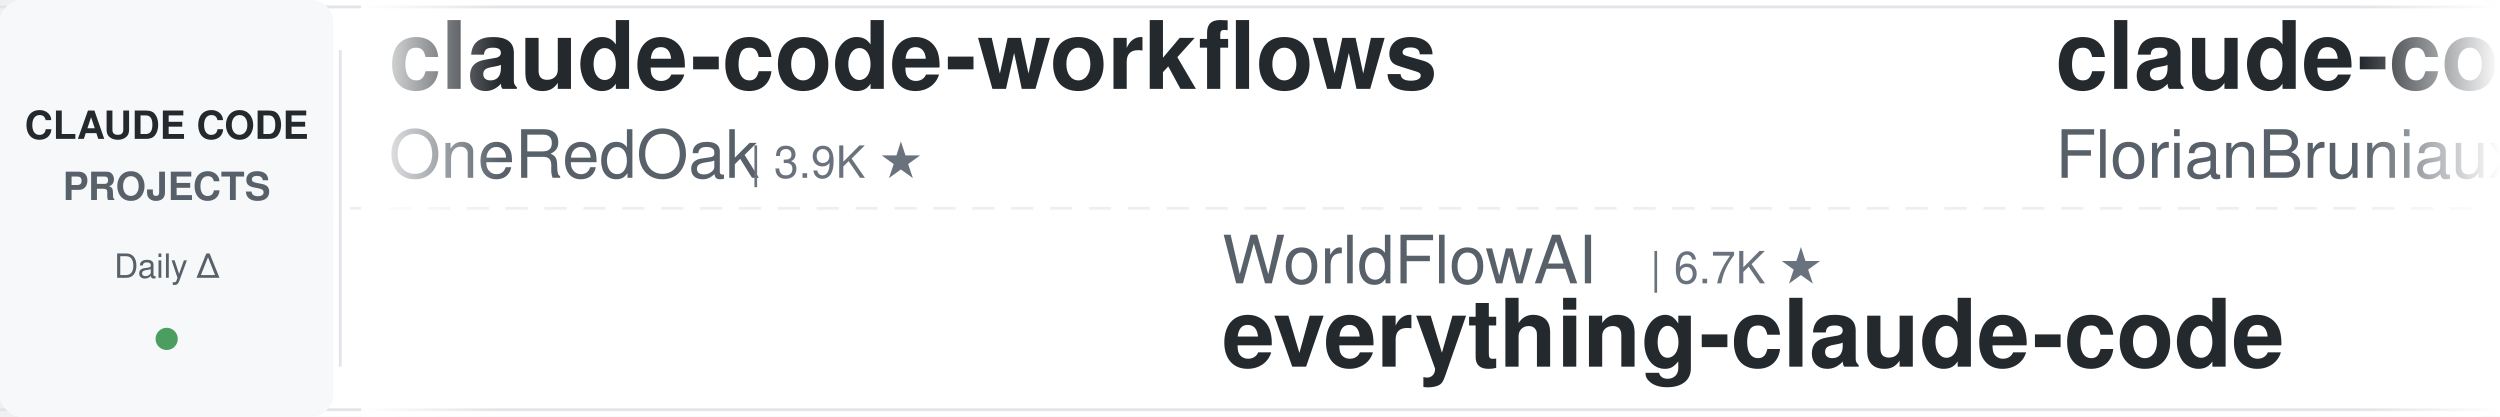
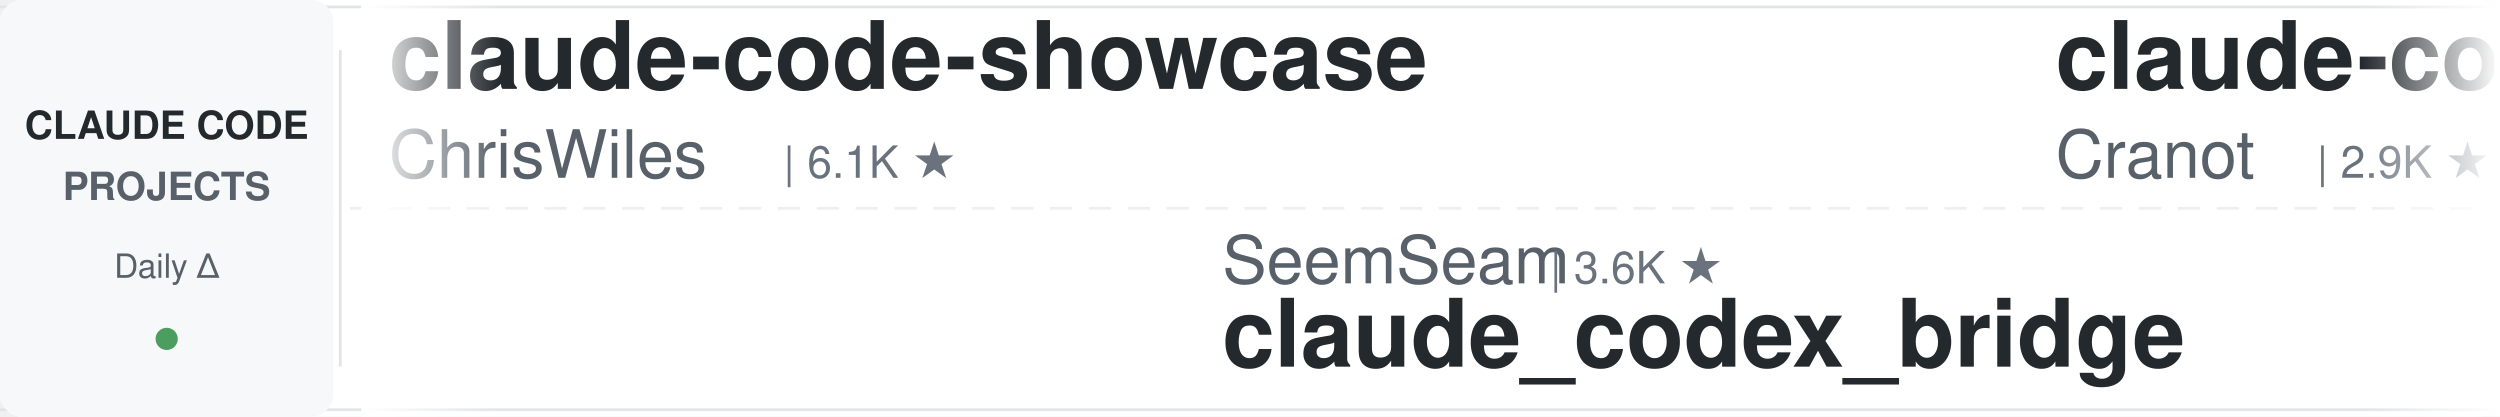
<svg xmlns="http://www.w3.org/2000/svg" width="900" height="150">
  <defs>
    <linearGradient id="leftFade" x1="0%" y1="0%" x2="100%" y2="0%">
      <stop offset="0%" style="stop-color:#ffffff;stop-opacity:1" />
      <stop offset="100%" style="stop-color:#ffffff;stop-opacity:0" />
    </linearGradient>
    <linearGradient id="rightFade" x1="0%" y1="0%" x2="100%" y2="0%">
      <stop offset="0%" style="stop-color:#ffffff;stop-opacity:0" />
      <stop offset="100%" style="stop-color:#ffffff;stop-opacity:1" />
    </linearGradient>
  </defs>
  <rect width="900" height="150" fill="#ffffff" rx="8" />
  <rect x="0" y="2" width="900" height="1" fill="#e1e4e8" />
  <rect x="0" y="147" width="900" height="1" fill="#e1e4e8" />
  <line x1="0" y1="75" x2="900" y2="75" stroke="#e1e4e8" stroke-width="1" stroke-dasharray="8 6" opacity="0.6" />
  <rect x="0" y="0" width="120" height="150" fill="#f6f8fa" rx="8" />
  <text x="60" y="50" font-family="-apple-system, BlinkMacSystemFont, 'Segoe UI', Helvetica, Arial, sans-serif" font-size="14" font-weight="600" fill="#24292e" text-anchor="middle">CLAUDE CODE</text>
  <text x="60" y="72" font-family="-apple-system, BlinkMacSystemFont, 'Segoe UI', Helvetica, Arial, sans-serif" font-size="14" font-weight="600" fill="#586069" text-anchor="middle">PROJECTS</text>
  <text x="60" y="100" font-family="-apple-system, BlinkMacSystemFont, 'Segoe UI', Helvetica, Arial, sans-serif" font-size="12" font-weight="500" fill="#586069" text-anchor="middle">Daily Δ</text>
  <circle cx="60" cy="122" r="4" fill="#22863a" opacity="0.8" />
  <rect x="122" y="18" width="1" height="114" fill="#e1e4e8" />
  <clipPath id="tickerClip">
    <rect x="130" y="0" width="770" height="150" />
  </clipPath>
  <g clip-path="url(#tickerClip)">
    <g id="tickerItems">
      <animateTransform attributeName="transform" attributeType="XML" type="translate" from="0 0" to="-3000 0" dur="54s" repeatCount="indefinite" />
      <g transform="translate(0, 0)">
-         <text x="140" y="32" font-family="-apple-system, BlinkMacSystemFont, 'Segoe UI', Helvetica, Arial, sans-serif" font-size="34" font-weight="600" fill="#24292e">claude-code-workflows</text>
-         <text x="140" y="64" font-family="-apple-system, BlinkMacSystemFont, 'Segoe UI', Helvetica, Arial, sans-serif" font-size="24" font-weight="400" fill="#586069">OneRedOak</text>
-         <text x="270" y="64" font-family="-apple-system, BlinkMacSystemFont, 'Segoe UI', Helvetica, Arial, sans-serif" font-size="16" font-weight="500" fill="#6a737d">| 3.9K ★</text>
+         <text x="140" y="32" font-family="-apple-system, BlinkMacSystemFont, 'Segoe UI', Helvetica, Arial, sans-serif" font-size="34" font-weight="600" fill="#24292e">claude-code-showcase</text>
+         <text x="140" y="64" font-family="-apple-system, BlinkMacSystemFont, 'Segoe UI', Helvetica, Arial, sans-serif" font-size="24" font-weight="400" fill="#586069">ChrisWiles</text>
+         <text x="282" y="64" font-family="-apple-system, BlinkMacSystemFont, 'Segoe UI', Helvetica, Arial, sans-serif" font-size="16" font-weight="500" fill="#6a737d">| 6.1K ★</text>
      </g>
      <g transform="translate(300, 0)">
-         <text x="140" y="102" font-family="-apple-system, BlinkMacSystemFont, 'Segoe UI', Helvetica, Arial, sans-serif" font-size="24" font-weight="400" fill="#586069">WorldFlowAI</text>
-         <text x="294" y="102" font-family="-apple-system, BlinkMacSystemFont, 'Segoe UI', Helvetica, Arial, sans-serif" font-size="16" font-weight="500" fill="#6a737d">| 6.7K ★</text>
-         <text x="140" y="132" font-family="-apple-system, BlinkMacSystemFont, 'Segoe UI', Helvetica, Arial, sans-serif" font-size="34" font-weight="600" fill="#24292e">everything-claude-code</text>
+         <text x="140" y="102" font-family="-apple-system, BlinkMacSystemFont, 'Segoe UI', Helvetica, Arial, sans-serif" font-size="24" font-weight="400" fill="#586069">SeemSeam</text>
+         <text x="258" y="102" font-family="-apple-system, BlinkMacSystemFont, 'Segoe UI', Helvetica, Arial, sans-serif" font-size="16" font-weight="500" fill="#6a737d">| 3.6K ★</text>
+         <text x="140" y="132" font-family="-apple-system, BlinkMacSystemFont, 'Segoe UI', Helvetica, Arial, sans-serif" font-size="34" font-weight="600" fill="#24292e">claude_codex_bridge</text>
      </g>
      <g transform="translate(600, 0)">
-         <text x="140" y="32" font-family="-apple-system, BlinkMacSystemFont, 'Segoe UI', Helvetica, Arial, sans-serif" font-size="34" font-weight="600" fill="#24292e">claude-code-ultimate-gui...</text>
-         <text x="140" y="64" font-family="-apple-system, BlinkMacSystemFont, 'Segoe UI', Helvetica, Arial, sans-serif" font-size="24" font-weight="400" fill="#586069">FlorianBruniaux</text>
-         <text x="342" y="64" font-family="-apple-system, BlinkMacSystemFont, 'Segoe UI', Helvetica, Arial, sans-serif" font-size="16" font-weight="500" fill="#6a737d">| 6.5K ★</text>
+         <text x="140" y="32" font-family="-apple-system, BlinkMacSystemFont, 'Segoe UI', Helvetica, Arial, sans-serif" font-size="34" font-weight="600" fill="#24292e">claude-code-guide</text>
+         <text x="140" y="64" font-family="-apple-system, BlinkMacSystemFont, 'Segoe UI', Helvetica, Arial, sans-serif" font-size="24" font-weight="400" fill="#586069">Cranot</text>
+         <text x="234" y="64" font-family="-apple-system, BlinkMacSystemFont, 'Segoe UI', Helvetica, Arial, sans-serif" font-size="16" font-weight="500" fill="#6a737d">| 2.9K ★</text>
      </g>
      <g transform="translate(900, 0)">
-         <text x="140" y="102" font-family="-apple-system, BlinkMacSystemFont, 'Segoe UI', Helvetica, Arial, sans-serif" font-size="24" font-weight="400" fill="#586069">Yeachan-Heo</text>
-         <text x="294" y="102" font-family="-apple-system, BlinkMacSystemFont, 'Segoe UI', Helvetica, Arial, sans-serif" font-size="16" font-weight="500" fill="#6a737d">| 41.0K ★</text>
-         <text x="140" y="132" font-family="-apple-system, BlinkMacSystemFont, 'Segoe UI', Helvetica, Arial, sans-serif" font-size="34" font-weight="600" fill="#24292e">oh-my-claudecode</text>
+         <text x="140" y="102" font-family="-apple-system, BlinkMacSystemFont, 'Segoe UI', Helvetica, Arial, sans-serif" font-size="24" font-weight="400" fill="#586069">Maciek-roboblog</text>
+         <text x="342" y="102" font-family="-apple-system, BlinkMacSystemFont, 'Segoe UI', Helvetica, Arial, sans-serif" font-size="16" font-weight="500" fill="#6a737d">| 8.8K ★</text>
+         <text x="140" y="132" font-family="-apple-system, BlinkMacSystemFont, 'Segoe UI', Helvetica, Arial, sans-serif" font-size="34" font-weight="600" fill="#24292e">Claude-Code-Usage-Monito...</text>
      </g>
      <g transform="translate(1200, 0)">
-         <text x="140" y="32" font-family="-apple-system, BlinkMacSystemFont, 'Segoe UI', Helvetica, Arial, sans-serif" font-size="34" font-weight="600" fill="#24292e">claude_codex_bridge</text>
-         <text x="140" y="64" font-family="-apple-system, BlinkMacSystemFont, 'Segoe UI', Helvetica, Arial, sans-serif" font-size="24" font-weight="400" fill="#586069">SeemSeam</text>
-         <text x="258" y="64" font-family="-apple-system, BlinkMacSystemFont, 'Segoe UI', Helvetica, Arial, sans-serif" font-size="16" font-weight="500" fill="#6a737d">| 3.6K ★</text>
+         <text x="140" y="32" font-family="-apple-system, BlinkMacSystemFont, 'Segoe UI', Helvetica, Arial, sans-serif" font-size="34" font-weight="600" fill="#24292e">claude-code-from-scratch</text>
+         <text x="140" y="64" font-family="-apple-system, BlinkMacSystemFont, 'Segoe UI', Helvetica, Arial, sans-serif" font-size="24" font-weight="400" fill="#586069">Windy3f3f3f3f</text>
+         <text x="318" y="64" font-family="-apple-system, BlinkMacSystemFont, 'Segoe UI', Helvetica, Arial, sans-serif" font-size="16" font-weight="500" fill="#6a737d">| 2.8K ★</text>
      </g>
      <g transform="translate(1500, 0)">
-         <text x="140" y="102" font-family="-apple-system, BlinkMacSystemFont, 'Segoe UI', Helvetica, Arial, sans-serif" font-size="24" font-weight="400" fill="#586069">anthropics</text>
-         <text x="282" y="102" font-family="-apple-system, BlinkMacSystemFont, 'Segoe UI', Helvetica, Arial, sans-serif" font-size="16" font-weight="500" fill="#6a737d">| 1.1K ★</text>
-         <text x="140" y="132" font-family="-apple-system, BlinkMacSystemFont, 'Segoe UI', Helvetica, Arial, sans-serif" font-size="34" font-weight="600" fill="#24292e">claude-code-base-action</text>
+         <text x="140" y="102" font-family="-apple-system, BlinkMacSystemFont, 'Segoe UI', Helvetica, Arial, sans-serif" font-size="24" font-weight="400" fill="#586069">1rgs</text>
+         <text x="210" y="102" font-family="-apple-system, BlinkMacSystemFont, 'Segoe UI', Helvetica, Arial, sans-serif" font-size="16" font-weight="500" fill="#6a737d">| 3.8K ★</text>
+         <text x="140" y="132" font-family="-apple-system, BlinkMacSystemFont, 'Segoe UI', Helvetica, Arial, sans-serif" font-size="34" font-weight="600" fill="#24292e">claude-code-proxy</text>
      </g>
      <g transform="translate(1800, 0)">
-         <text x="140" y="32" font-family="-apple-system, BlinkMacSystemFont, 'Segoe UI', Helvetica, Arial, sans-serif" font-size="34" font-weight="600" fill="#24292e">system_prompts_leaks</text>
-         <text x="140" y="64" font-family="-apple-system, BlinkMacSystemFont, 'Segoe UI', Helvetica, Arial, sans-serif" font-size="24" font-weight="400" fill="#586069">asgeirtj</text>
-         <text x="258" y="64" font-family="-apple-system, BlinkMacSystemFont, 'Segoe UI', Helvetica, Arial, sans-serif" font-size="16" font-weight="500" fill="#6a737d">| 71.8K ★</text>
+         <text x="140" y="32" font-family="-apple-system, BlinkMacSystemFont, 'Segoe UI', Helvetica, Arial, sans-serif" font-size="34" font-weight="600" fill="#24292e">claude-code-hub</text>
+         <text x="140" y="64" font-family="-apple-system, BlinkMacSystemFont, 'Segoe UI', Helvetica, Arial, sans-serif" font-size="24" font-weight="400" fill="#586069">ding113</text>
+         <text x="246" y="64" font-family="-apple-system, BlinkMacSystemFont, 'Segoe UI', Helvetica, Arial, sans-serif" font-size="16" font-weight="500" fill="#6a737d">| 3.4K ★</text>
      </g>
      <g transform="translate(2100, 0)">
-         <text x="140" y="102" font-family="-apple-system, BlinkMacSystemFont, 'Segoe UI', Helvetica, Arial, sans-serif" font-size="24" font-weight="400" fill="#586069">darcyegb</text>
-         <text x="258" y="102" font-family="-apple-system, BlinkMacSystemFont, 'Segoe UI', Helvetica, Arial, sans-serif" font-size="16" font-weight="500" fill="#6a737d">| 782 ★</text>
-         <text x="140" y="132" font-family="-apple-system, BlinkMacSystemFont, 'Segoe UI', Helvetica, Arial, sans-serif" font-size="34" font-weight="600" fill="#24292e">ClaudeCodeAgents</text>
+         <text x="140" y="102" font-family="-apple-system, BlinkMacSystemFont, 'Segoe UI', Helvetica, Arial, sans-serif" font-size="24" font-weight="400" fill="#586069">overwirehq</text>
+         <text x="282" y="102" font-family="-apple-system, BlinkMacSystemFont, 'Segoe UI', Helvetica, Arial, sans-serif" font-size="16" font-weight="500" fill="#6a737d">| 2.8K ★</text>
+         <text x="140" y="132" font-family="-apple-system, BlinkMacSystemFont, 'Segoe UI', Helvetica, Arial, sans-serif" font-size="34" font-weight="600" fill="#24292e">claude-code-telegram</text>
      </g>
      <g transform="translate(2400, 0)">
-         <text x="140" y="32" font-family="-apple-system, BlinkMacSystemFont, 'Segoe UI', Helvetica, Arial, sans-serif" font-size="34" font-weight="600" fill="#24292e">claude-code-skills</text>
-         <text x="140" y="64" font-family="-apple-system, BlinkMacSystemFont, 'Segoe UI', Helvetica, Arial, sans-serif" font-size="24" font-weight="400" fill="#586069">daymade</text>
-         <text x="246" y="64" font-family="-apple-system, BlinkMacSystemFont, 'Segoe UI', Helvetica, Arial, sans-serif" font-size="16" font-weight="500" fill="#6a737d">| 1.5K ★</text>
+         <text x="140" y="32" font-family="-apple-system, BlinkMacSystemFont, 'Segoe UI', Helvetica, Arial, sans-serif" font-size="34" font-weight="600" fill="#24292e">claude-code-source-build</text>
+         <text x="140" y="64" font-family="-apple-system, BlinkMacSystemFont, 'Segoe UI', Helvetica, Arial, sans-serif" font-size="24" font-weight="400" fill="#586069">andrew-kramer-inno</text>
+         <text x="378" y="64" font-family="-apple-system, BlinkMacSystemFont, 'Segoe UI', Helvetica, Arial, sans-serif" font-size="16" font-weight="500" fill="#6a737d">| 597 ★</text>
      </g>
      <g transform="translate(2700, 0)">
-         <text x="140" y="102" font-family="-apple-system, BlinkMacSystemFont, 'Segoe UI', Helvetica, Arial, sans-serif" font-size="24" font-weight="400" fill="#586069">ccplugins</text>
-         <text x="270" y="102" font-family="-apple-system, BlinkMacSystemFont, 'Segoe UI', Helvetica, Arial, sans-serif" font-size="16" font-weight="500" fill="#6a737d">| 1.0K ★</text>
-         <text x="140" y="132" font-family="-apple-system, BlinkMacSystemFont, 'Segoe UI', Helvetica, Arial, sans-serif" font-size="34" font-weight="600" fill="#24292e">awesome-claude-code-plug...</text>
+         <text x="140" y="102" font-family="-apple-system, BlinkMacSystemFont, 'Segoe UI', Helvetica, Arial, sans-serif" font-size="24" font-weight="400" fill="#586069">FlorianBruniaux</text>
+         <text x="342" y="102" font-family="-apple-system, BlinkMacSystemFont, 'Segoe UI', Helvetica, Arial, sans-serif" font-size="16" font-weight="500" fill="#6a737d">| 6.5K ★</text>
+         <text x="140" y="132" font-family="-apple-system, BlinkMacSystemFont, 'Segoe UI', Helvetica, Arial, sans-serif" font-size="34" font-weight="600" fill="#24292e">claude-code-ultimate-gui...</text>
      </g>
      <g transform="translate(3000, 0)">
-         <text x="140" y="32" font-family="-apple-system, BlinkMacSystemFont, 'Segoe UI', Helvetica, Arial, sans-serif" font-size="34" font-weight="600" fill="#24292e">claude-code-workflows</text>
-         <text x="140" y="64" font-family="-apple-system, BlinkMacSystemFont, 'Segoe UI', Helvetica, Arial, sans-serif" font-size="24" font-weight="400" fill="#586069">OneRedOak</text>
-         <text x="270" y="64" font-family="-apple-system, BlinkMacSystemFont, 'Segoe UI', Helvetica, Arial, sans-serif" font-size="16" font-weight="500" fill="#6a737d">| 3.9K ★</text>
+         <text x="140" y="32" font-family="-apple-system, BlinkMacSystemFont, 'Segoe UI', Helvetica, Arial, sans-serif" font-size="34" font-weight="600" fill="#24292e">claude-code-showcase</text>
+         <text x="140" y="64" font-family="-apple-system, BlinkMacSystemFont, 'Segoe UI', Helvetica, Arial, sans-serif" font-size="24" font-weight="400" fill="#586069">ChrisWiles</text>
+         <text x="282" y="64" font-family="-apple-system, BlinkMacSystemFont, 'Segoe UI', Helvetica, Arial, sans-serif" font-size="16" font-weight="500" fill="#6a737d">| 6.1K ★</text>
      </g>
      <g transform="translate(3300, 0)">
-         <text x="140" y="102" font-family="-apple-system, BlinkMacSystemFont, 'Segoe UI', Helvetica, Arial, sans-serif" font-size="24" font-weight="400" fill="#586069">WorldFlowAI</text>
-         <text x="294" y="102" font-family="-apple-system, BlinkMacSystemFont, 'Segoe UI', Helvetica, Arial, sans-serif" font-size="16" font-weight="500" fill="#6a737d">| 6.7K ★</text>
-         <text x="140" y="132" font-family="-apple-system, BlinkMacSystemFont, 'Segoe UI', Helvetica, Arial, sans-serif" font-size="34" font-weight="600" fill="#24292e">everything-claude-code</text>
+         <text x="140" y="102" font-family="-apple-system, BlinkMacSystemFont, 'Segoe UI', Helvetica, Arial, sans-serif" font-size="24" font-weight="400" fill="#586069">SeemSeam</text>
+         <text x="258" y="102" font-family="-apple-system, BlinkMacSystemFont, 'Segoe UI', Helvetica, Arial, sans-serif" font-size="16" font-weight="500" fill="#6a737d">| 3.6K ★</text>
+         <text x="140" y="132" font-family="-apple-system, BlinkMacSystemFont, 'Segoe UI', Helvetica, Arial, sans-serif" font-size="34" font-weight="600" fill="#24292e">claude_codex_bridge</text>
      </g>
      <g transform="translate(3600, 0)">
-         <text x="140" y="32" font-family="-apple-system, BlinkMacSystemFont, 'Segoe UI', Helvetica, Arial, sans-serif" font-size="34" font-weight="600" fill="#24292e">claude-code-ultimate-gui...</text>
-         <text x="140" y="64" font-family="-apple-system, BlinkMacSystemFont, 'Segoe UI', Helvetica, Arial, sans-serif" font-size="24" font-weight="400" fill="#586069">FlorianBruniaux</text>
-         <text x="342" y="64" font-family="-apple-system, BlinkMacSystemFont, 'Segoe UI', Helvetica, Arial, sans-serif" font-size="16" font-weight="500" fill="#6a737d">| 6.5K ★</text>
+         <text x="140" y="32" font-family="-apple-system, BlinkMacSystemFont, 'Segoe UI', Helvetica, Arial, sans-serif" font-size="34" font-weight="600" fill="#24292e">claude-code-guide</text>
+         <text x="140" y="64" font-family="-apple-system, BlinkMacSystemFont, 'Segoe UI', Helvetica, Arial, sans-serif" font-size="24" font-weight="400" fill="#586069">Cranot</text>
+         <text x="234" y="64" font-family="-apple-system, BlinkMacSystemFont, 'Segoe UI', Helvetica, Arial, sans-serif" font-size="16" font-weight="500" fill="#6a737d">| 2.9K ★</text>
      </g>
      <g transform="translate(3900, 0)">
-         <text x="140" y="102" font-family="-apple-system, BlinkMacSystemFont, 'Segoe UI', Helvetica, Arial, sans-serif" font-size="24" font-weight="400" fill="#586069">Yeachan-Heo</text>
-         <text x="294" y="102" font-family="-apple-system, BlinkMacSystemFont, 'Segoe UI', Helvetica, Arial, sans-serif" font-size="16" font-weight="500" fill="#6a737d">| 41.0K ★</text>
-         <text x="140" y="132" font-family="-apple-system, BlinkMacSystemFont, 'Segoe UI', Helvetica, Arial, sans-serif" font-size="34" font-weight="600" fill="#24292e">oh-my-claudecode</text>
+         <text x="140" y="102" font-family="-apple-system, BlinkMacSystemFont, 'Segoe UI', Helvetica, Arial, sans-serif" font-size="24" font-weight="400" fill="#586069">Maciek-roboblog</text>
+         <text x="342" y="102" font-family="-apple-system, BlinkMacSystemFont, 'Segoe UI', Helvetica, Arial, sans-serif" font-size="16" font-weight="500" fill="#6a737d">| 8.8K ★</text>
+         <text x="140" y="132" font-family="-apple-system, BlinkMacSystemFont, 'Segoe UI', Helvetica, Arial, sans-serif" font-size="34" font-weight="600" fill="#24292e">Claude-Code-Usage-Monito...</text>
      </g>
    </g>
  </g>
  <rect x="130" y="0" width="50" height="150" fill="url(#leftFade)" />
  <rect x="850" y="0" width="50" height="150" fill="url(#rightFade)" />
</svg>
